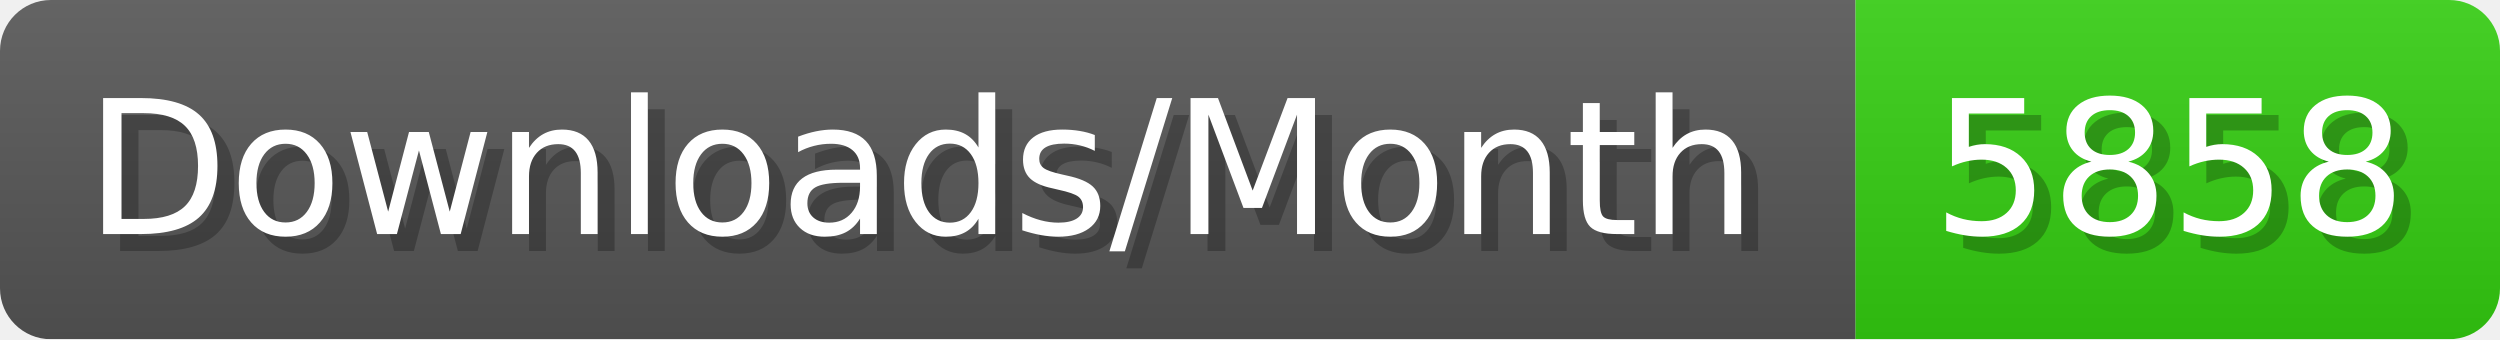
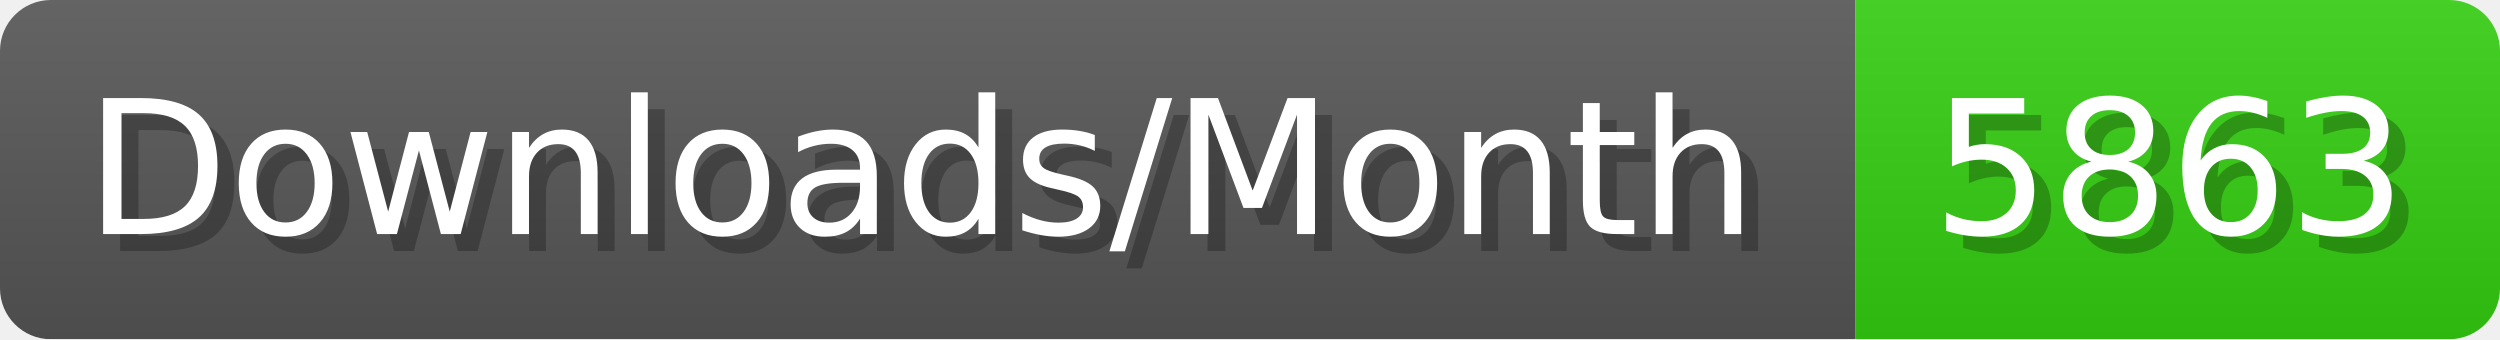
- <svg xmlns="http://www.w3.org/2000/svg" width="147.4" height="20" viewBox="0 0 1474 200" role="img" aria-label="Downloads/Month: 5858">
+ <svg xmlns="http://www.w3.org/2000/svg" width="147.4" height="20" viewBox="0 0 1474 200" role="img" aria-label="Downloads/Month: 5863">
  <linearGradient id="YlXUI" x2="0" y2="100%">
    <stop offset="0" stop-opacity=".1" stop-color="#EEE" />
    <stop offset="1" stop-opacity=".1" />
  </linearGradient>
  <mask id="JHhop">
    <rect width="1474" height="200" rx="30" fill="#FFF" />
  </mask>
  <g mask="url(#JHhop)">
    <rect width="1094" height="200" fill="#555" />
    <rect width="380" height="200" fill="#3C1" x="1094" />
    <rect width="1474" height="200" fill="url(#YlXUI)" />
  </g>
  <g aria-hidden="true" fill="#fff" text-anchor="start" font-family="Verdana,DejaVu Sans,sans-serif" font-size="110">
    <text x="60" y="148" textLength="994" fill="#000" opacity="0.25">Downloads/Month</text>
    <text x="50" y="138" textLength="994">Downloads/Month</text>
-     <text x="1149" y="148" textLength="280" fill="#000" opacity="0.25">5858</text>
-     <text x="1139" y="138" textLength="280">5858</text>
+     <text x="1149" y="148" textLength="280" fill="#000" opacity="0.25">5863</text>
+     <text x="1139" y="138" textLength="280">5863</text>
  </g>
</svg>
